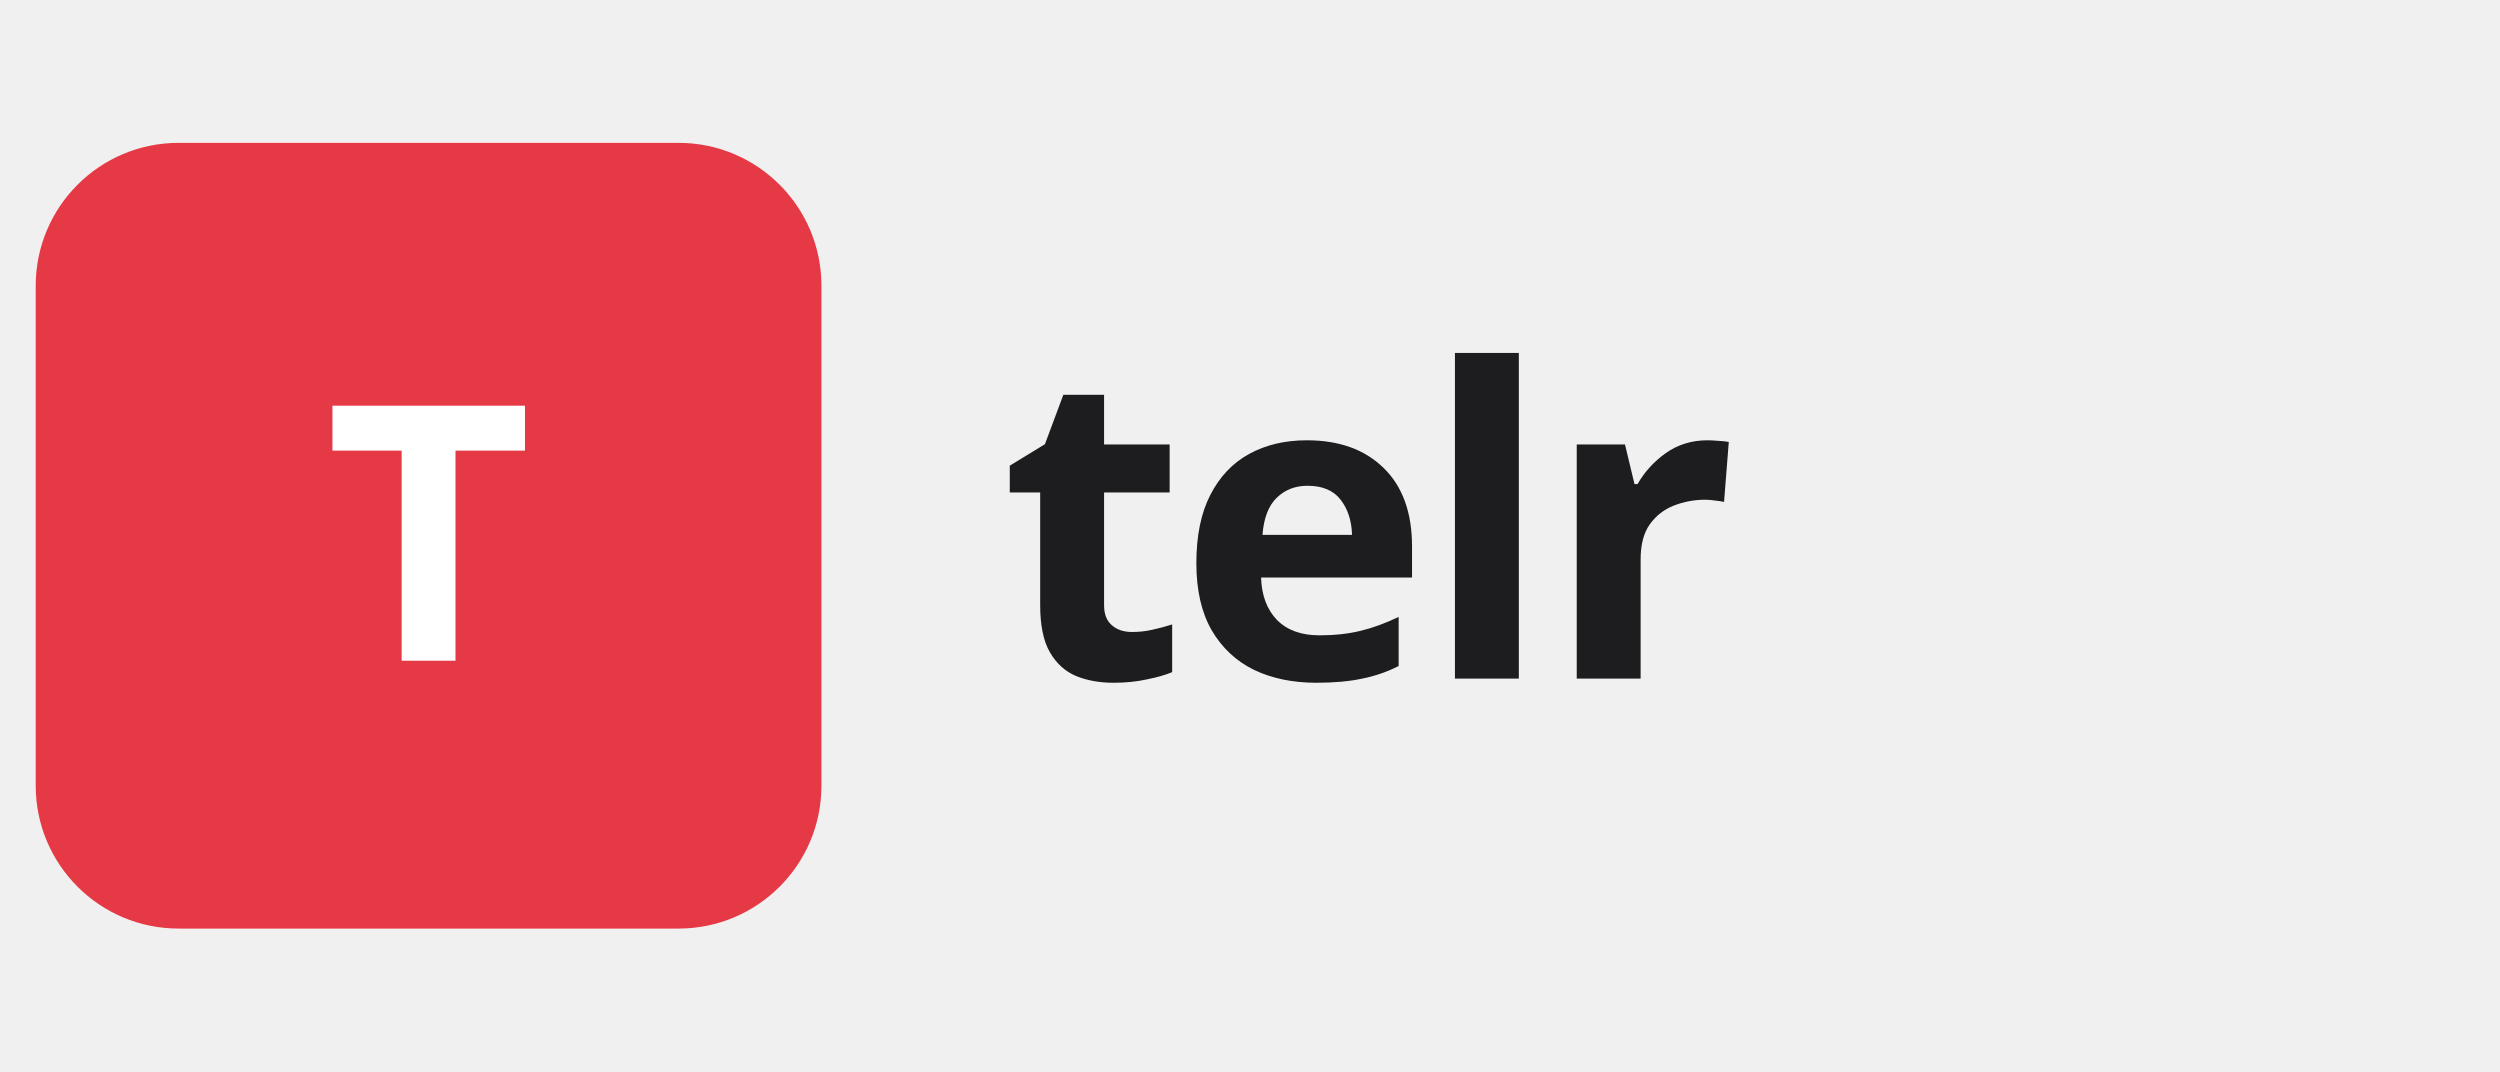
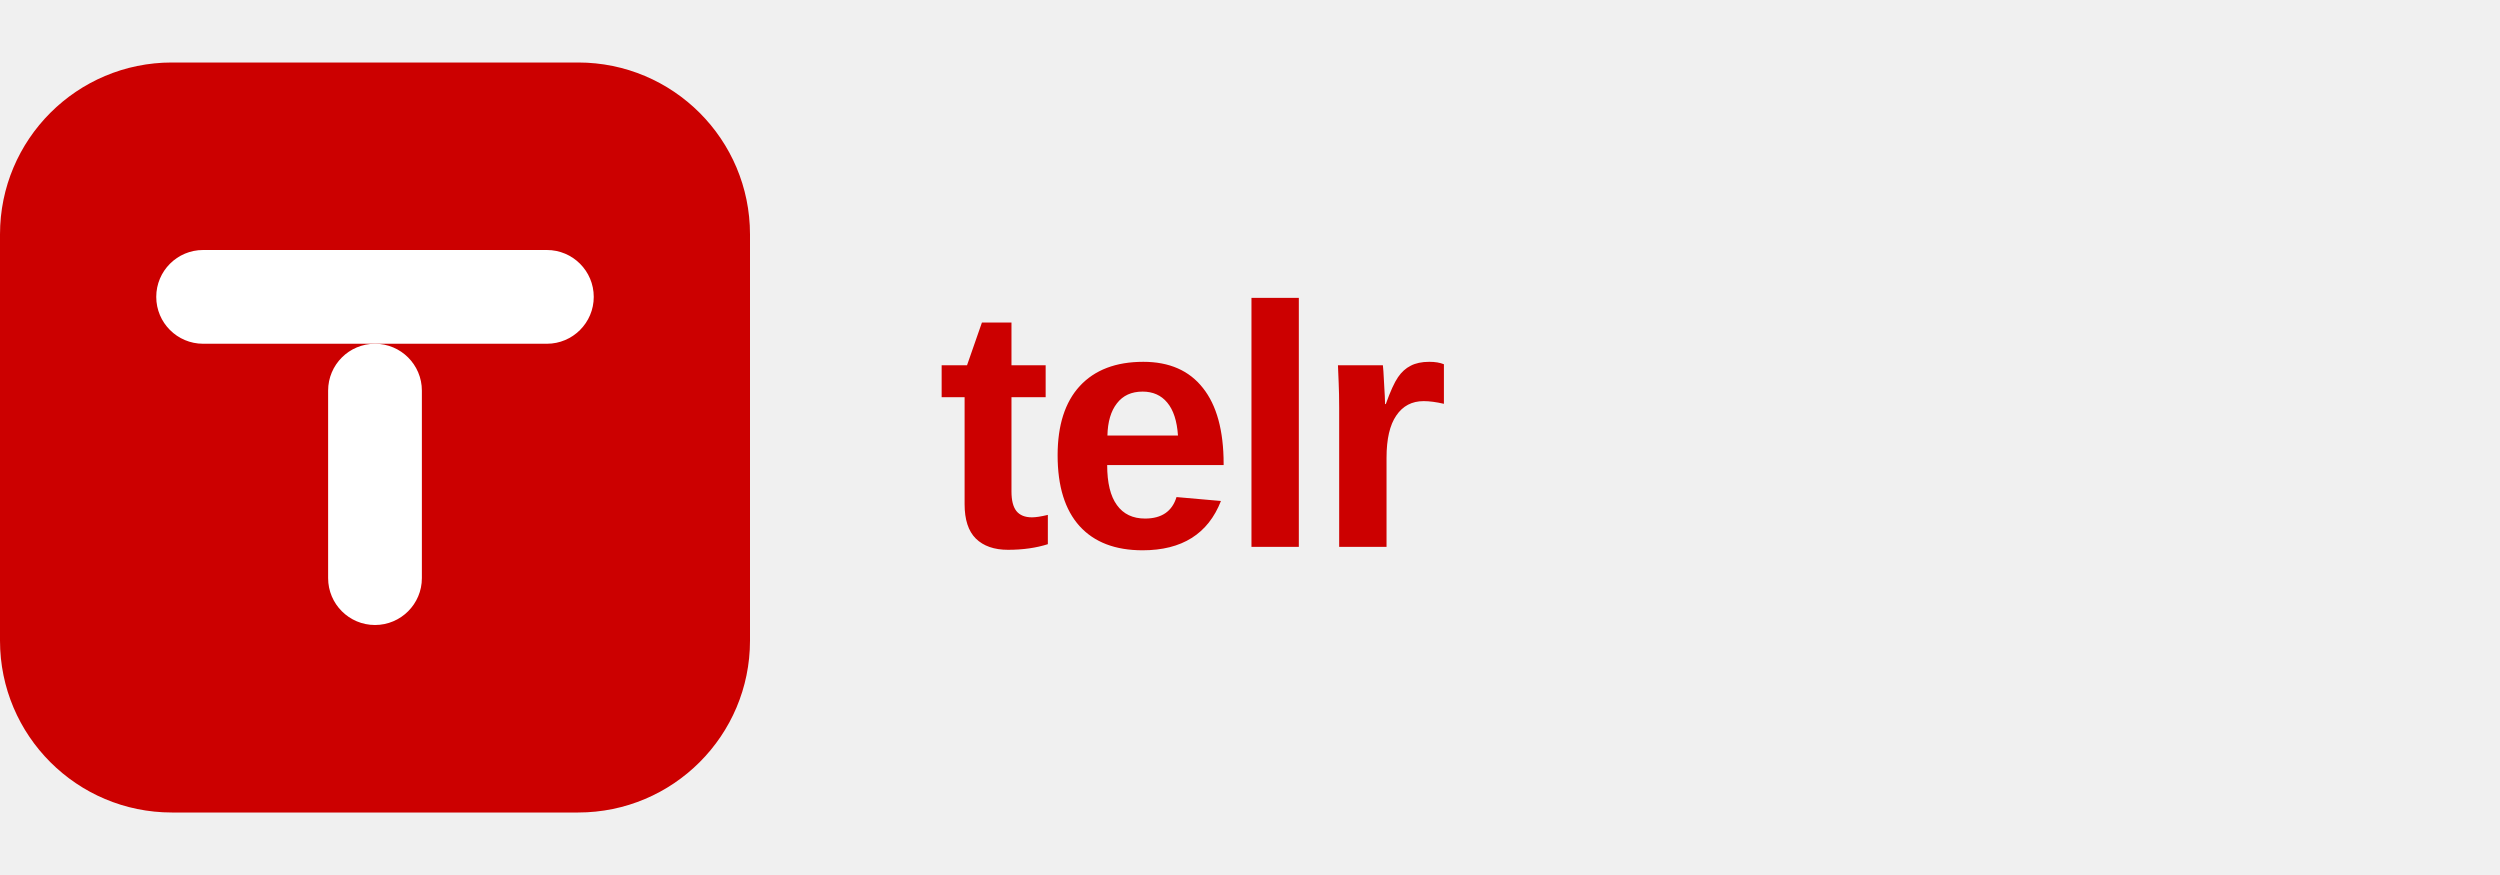
- <svg xmlns="http://www.w3.org/2000/svg" viewBox="0 0 140 60" width="140" height="60">
-   <rect width="140" height="60" fill="none" />
-   <rect x="2" y="8" width="44" height="44" rx="8" fill="#E63946" />
-   <text x="24" y="37" font-family="'Arial Black',sans-serif" font-size="20" font-weight="900" fill="white" text-anchor="middle">T</text>
-   <text x="56" y="38" font-family="'Arial Black',sans-serif" font-size="24" font-weight="900" fill="#1D1D1F" letter-spacing="-0.5">telr</text>
+ <svg xmlns="http://www.w3.org/2000/svg" viewBox="0 0 160 56" fill="none" role="img" aria-label="Telr">
+   <rect x="0" y="4" width="48" height="48" rx="11" fill="#CC0000" />
+   <rect x="10" y="16" width="28" height="6" rx="3" fill="white" />
+   <rect x="21" y="22" width="6" height="18" rx="3" fill="white" />
+   <text x="60" y="35" font-family="'Helvetica Neue', Arial, sans-serif" font-size="22" font-weight="800" fill="#CC0000" letter-spacing="-0.5">telr</text>
</svg>
